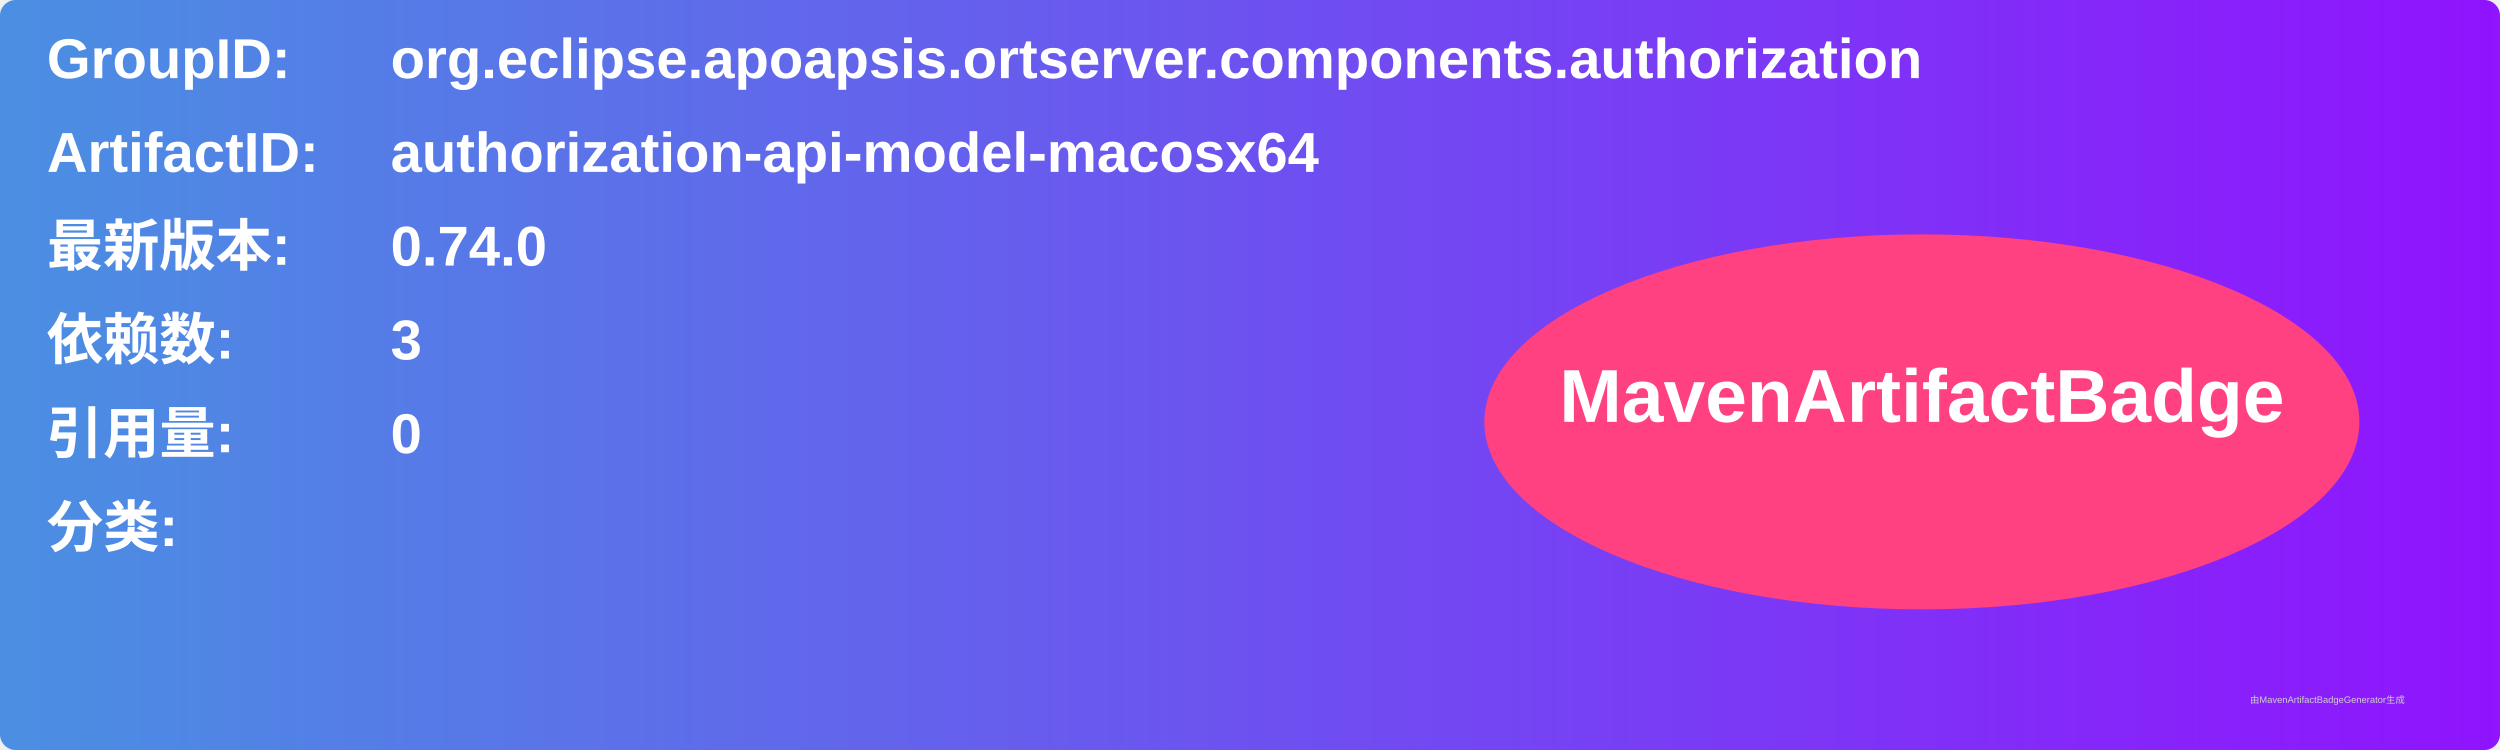
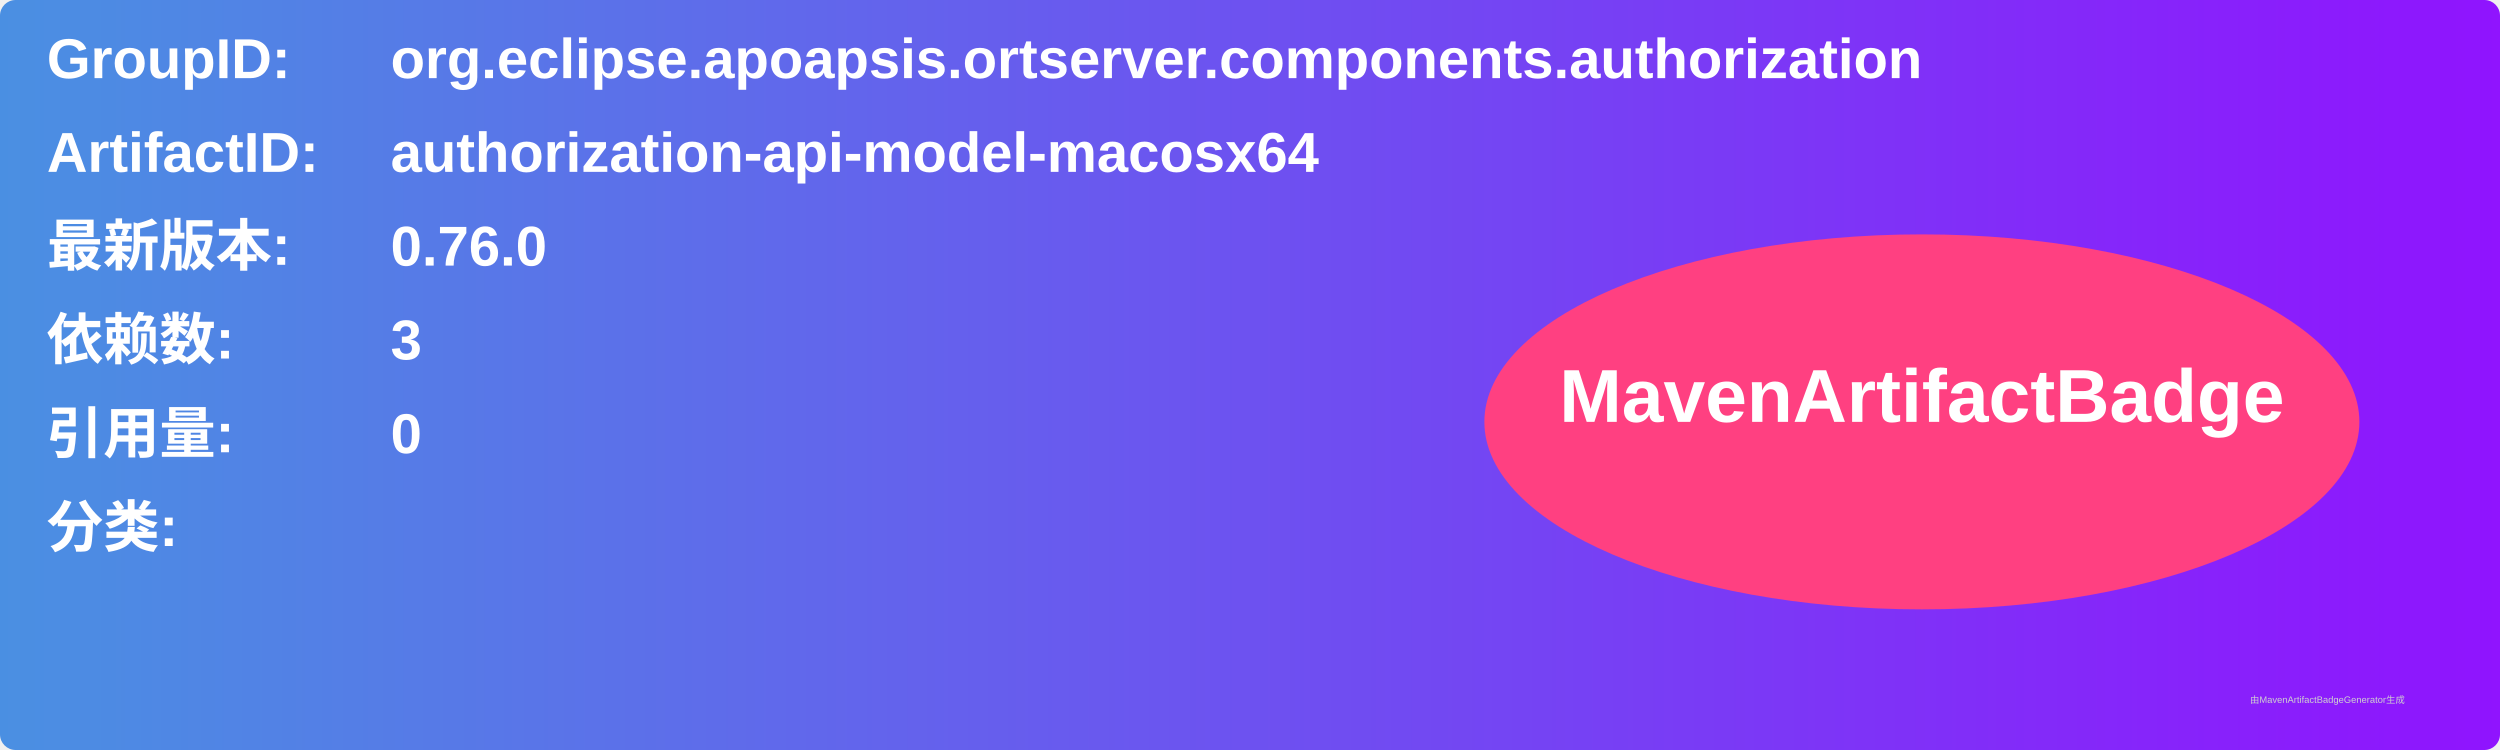
<svg xmlns="http://www.w3.org/2000/svg" width="800" height="240" viewBox="0 0 800 240">
  <linearGradient id="grad" x1="0%" y1="0%" x2="100%" y2="0%">
    <stop offset="0%" stop-color="#4a90e2" />
    <stop offset="100%" stop-color="#9013fe" />
  </linearGradient>
  <rect width="100%" height="100%" rx="5" ry="5" fill="url(#grad)" />
  <g transform="translate(15, 15)">
    <text x="0" y="10" font-family="Arial" font-size="18" fill="white" font-weight="bold" width="260">GroupID:</text>
    <text x="110" y="10" font-family="Arial" font-size="18" fill="white" font-weight="bold" width="460">org.eclipse.apoapsis.ortserver.components.authorization</text>
    <text x="0" y="40" font-family="Arial" font-size="18" fill="white" font-weight="bold" width="260">ArtifactID:</text>
    <text x="110" y="40" font-family="Arial" font-size="18" fill="white" font-weight="bold" width="460">authorization-api-model-macosx64</text>
    <text x="0" y="70" font-family="Arial" font-size="18" fill="white" font-weight="bold">最新版本:</text>
    <text x="110" y="70" font-family="Arial" font-size="18" fill="white" font-weight="bold">
-       <tspan font-weight="bold">0.74.0</tspan>
+       <tspan font-weight="bold">0.76.0</tspan>
    </text>
    <text x="0" y="100" font-family="Arial" font-size="18" fill="white" font-weight="bold">依赖数: </text>
    <text x="110" y="100" font-family="Arial" font-size="18" fill="white">
      <tspan font-weight="bold">3</tspan>
    </text>
    <text x="0" y="130" font-family="Arial" font-size="18" fill="white" font-weight="bold">引用量: </text>
    <text x="110" y="130" font-family="Arial" font-size="18" fill="white">
      <tspan font-weight="bold">0</tspan>
    </text>
    <text x="0" y="160" font-family="Arial" font-size="18" fill="white" font-weight="bold">分类:</text>
    <text x="10" y="190" font-family="Arial" font-size="10" fill="white">
      <tspan font-weight="bold" />
    </text>
    <ellipse cx="600" cy="120" rx="140" ry="60" fill="#ff4081" />
    <text x="600" y="120" text-anchor="middle" font-family="Arial" font-size="24" fill="white" font-weight="bold">MavenArtifactBadge</text>
  </g>
  <text x="720" y="225" font-family="Arial" font-size="3" fill="#d0d0d0">由MavenArtifactBadgeGenerator生成</text>
</svg>
